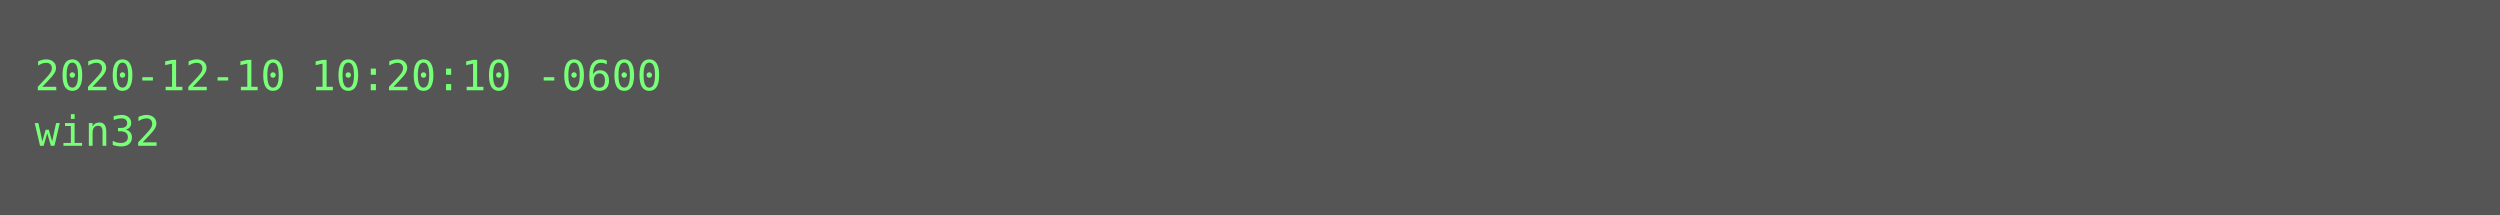
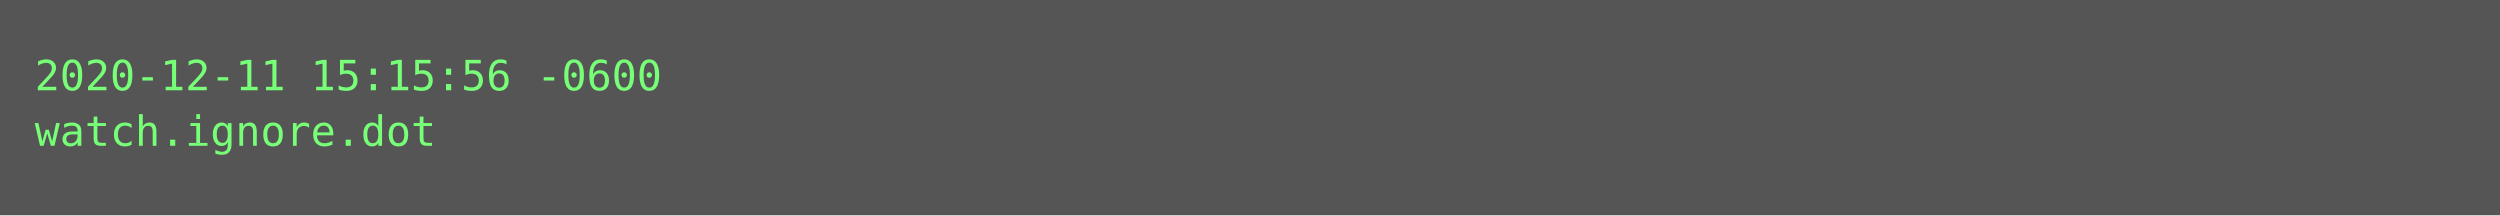
<svg xmlns="http://www.w3.org/2000/svg" height="62px" width="720px">
  <rect height="62px" fill="#555" width="720px" />
  <text fill="#7f7" font-family="Consolas, Menlo, monospace" font-size="12" xml:space="preserve">
-     <tspan x="10" y="26">2020-12-10 10:20:10 -0600</tspan>
-     <tspan x="10" y="42">win32</tspan>
+     <tspan x="10" y="26">2020-12-11 15:15:56 -0600</tspan>
+     <tspan x="10" y="42">watch.ignore.dot</tspan>
  </text>
</svg>
